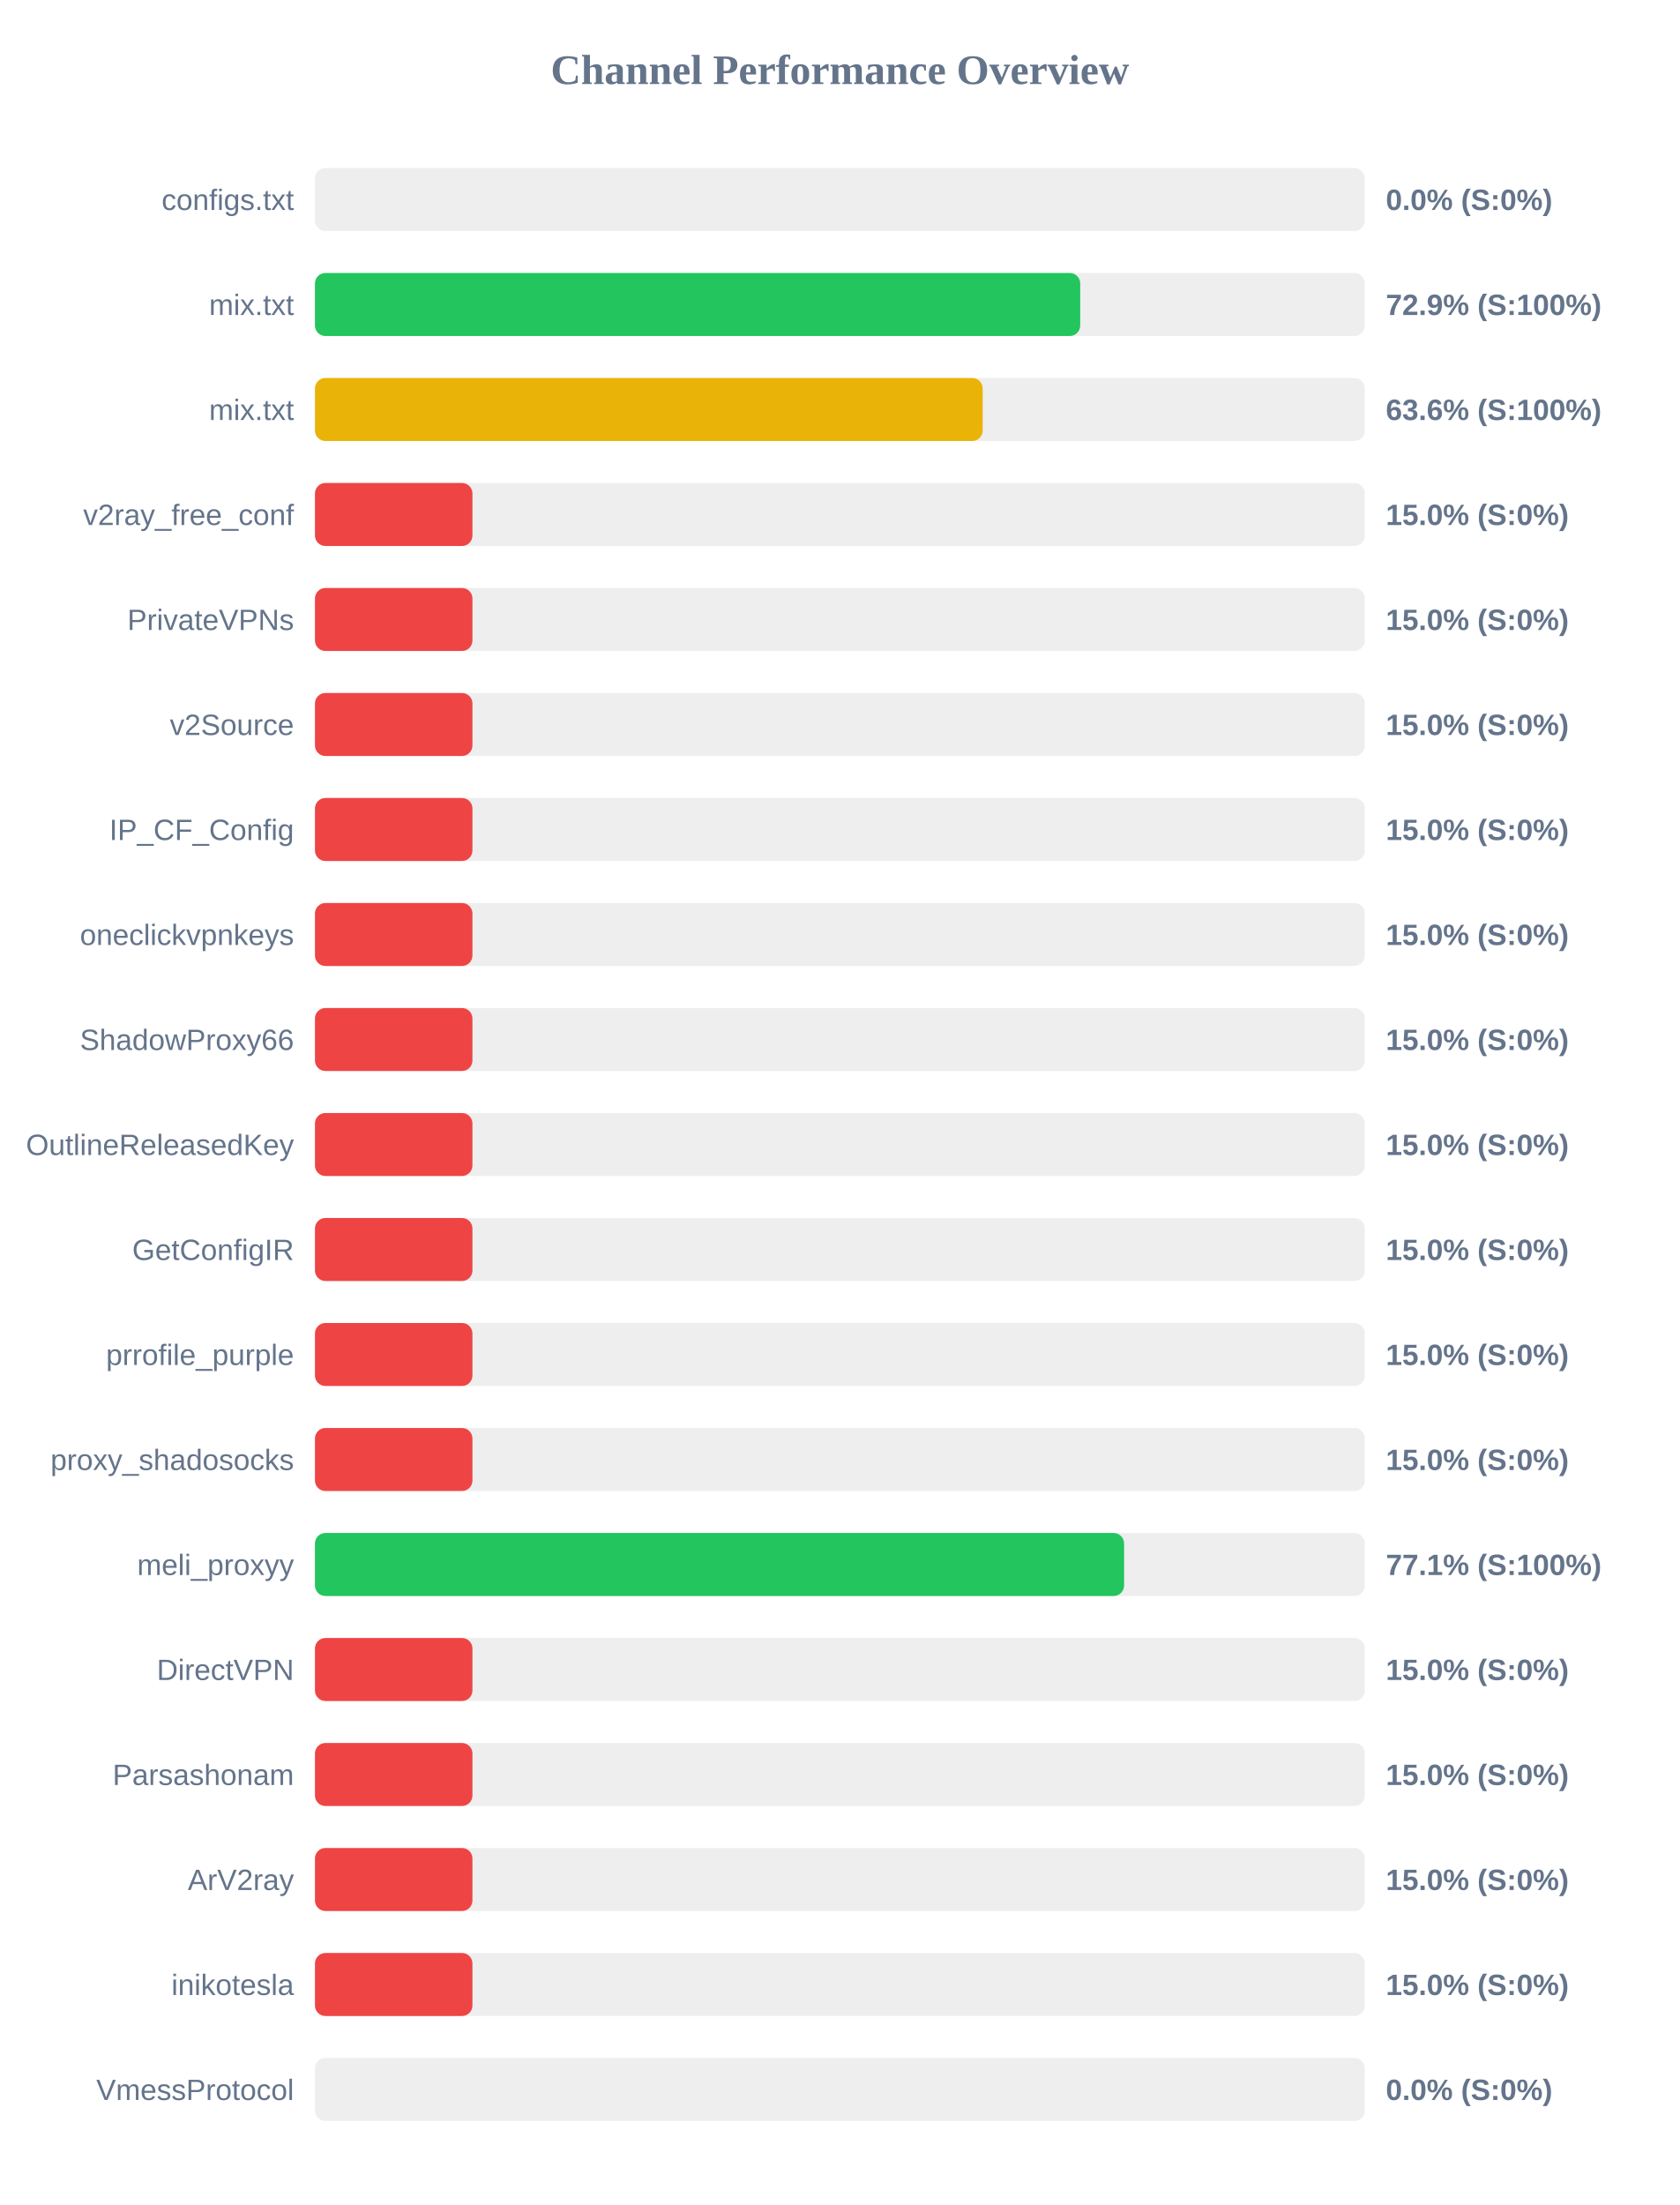
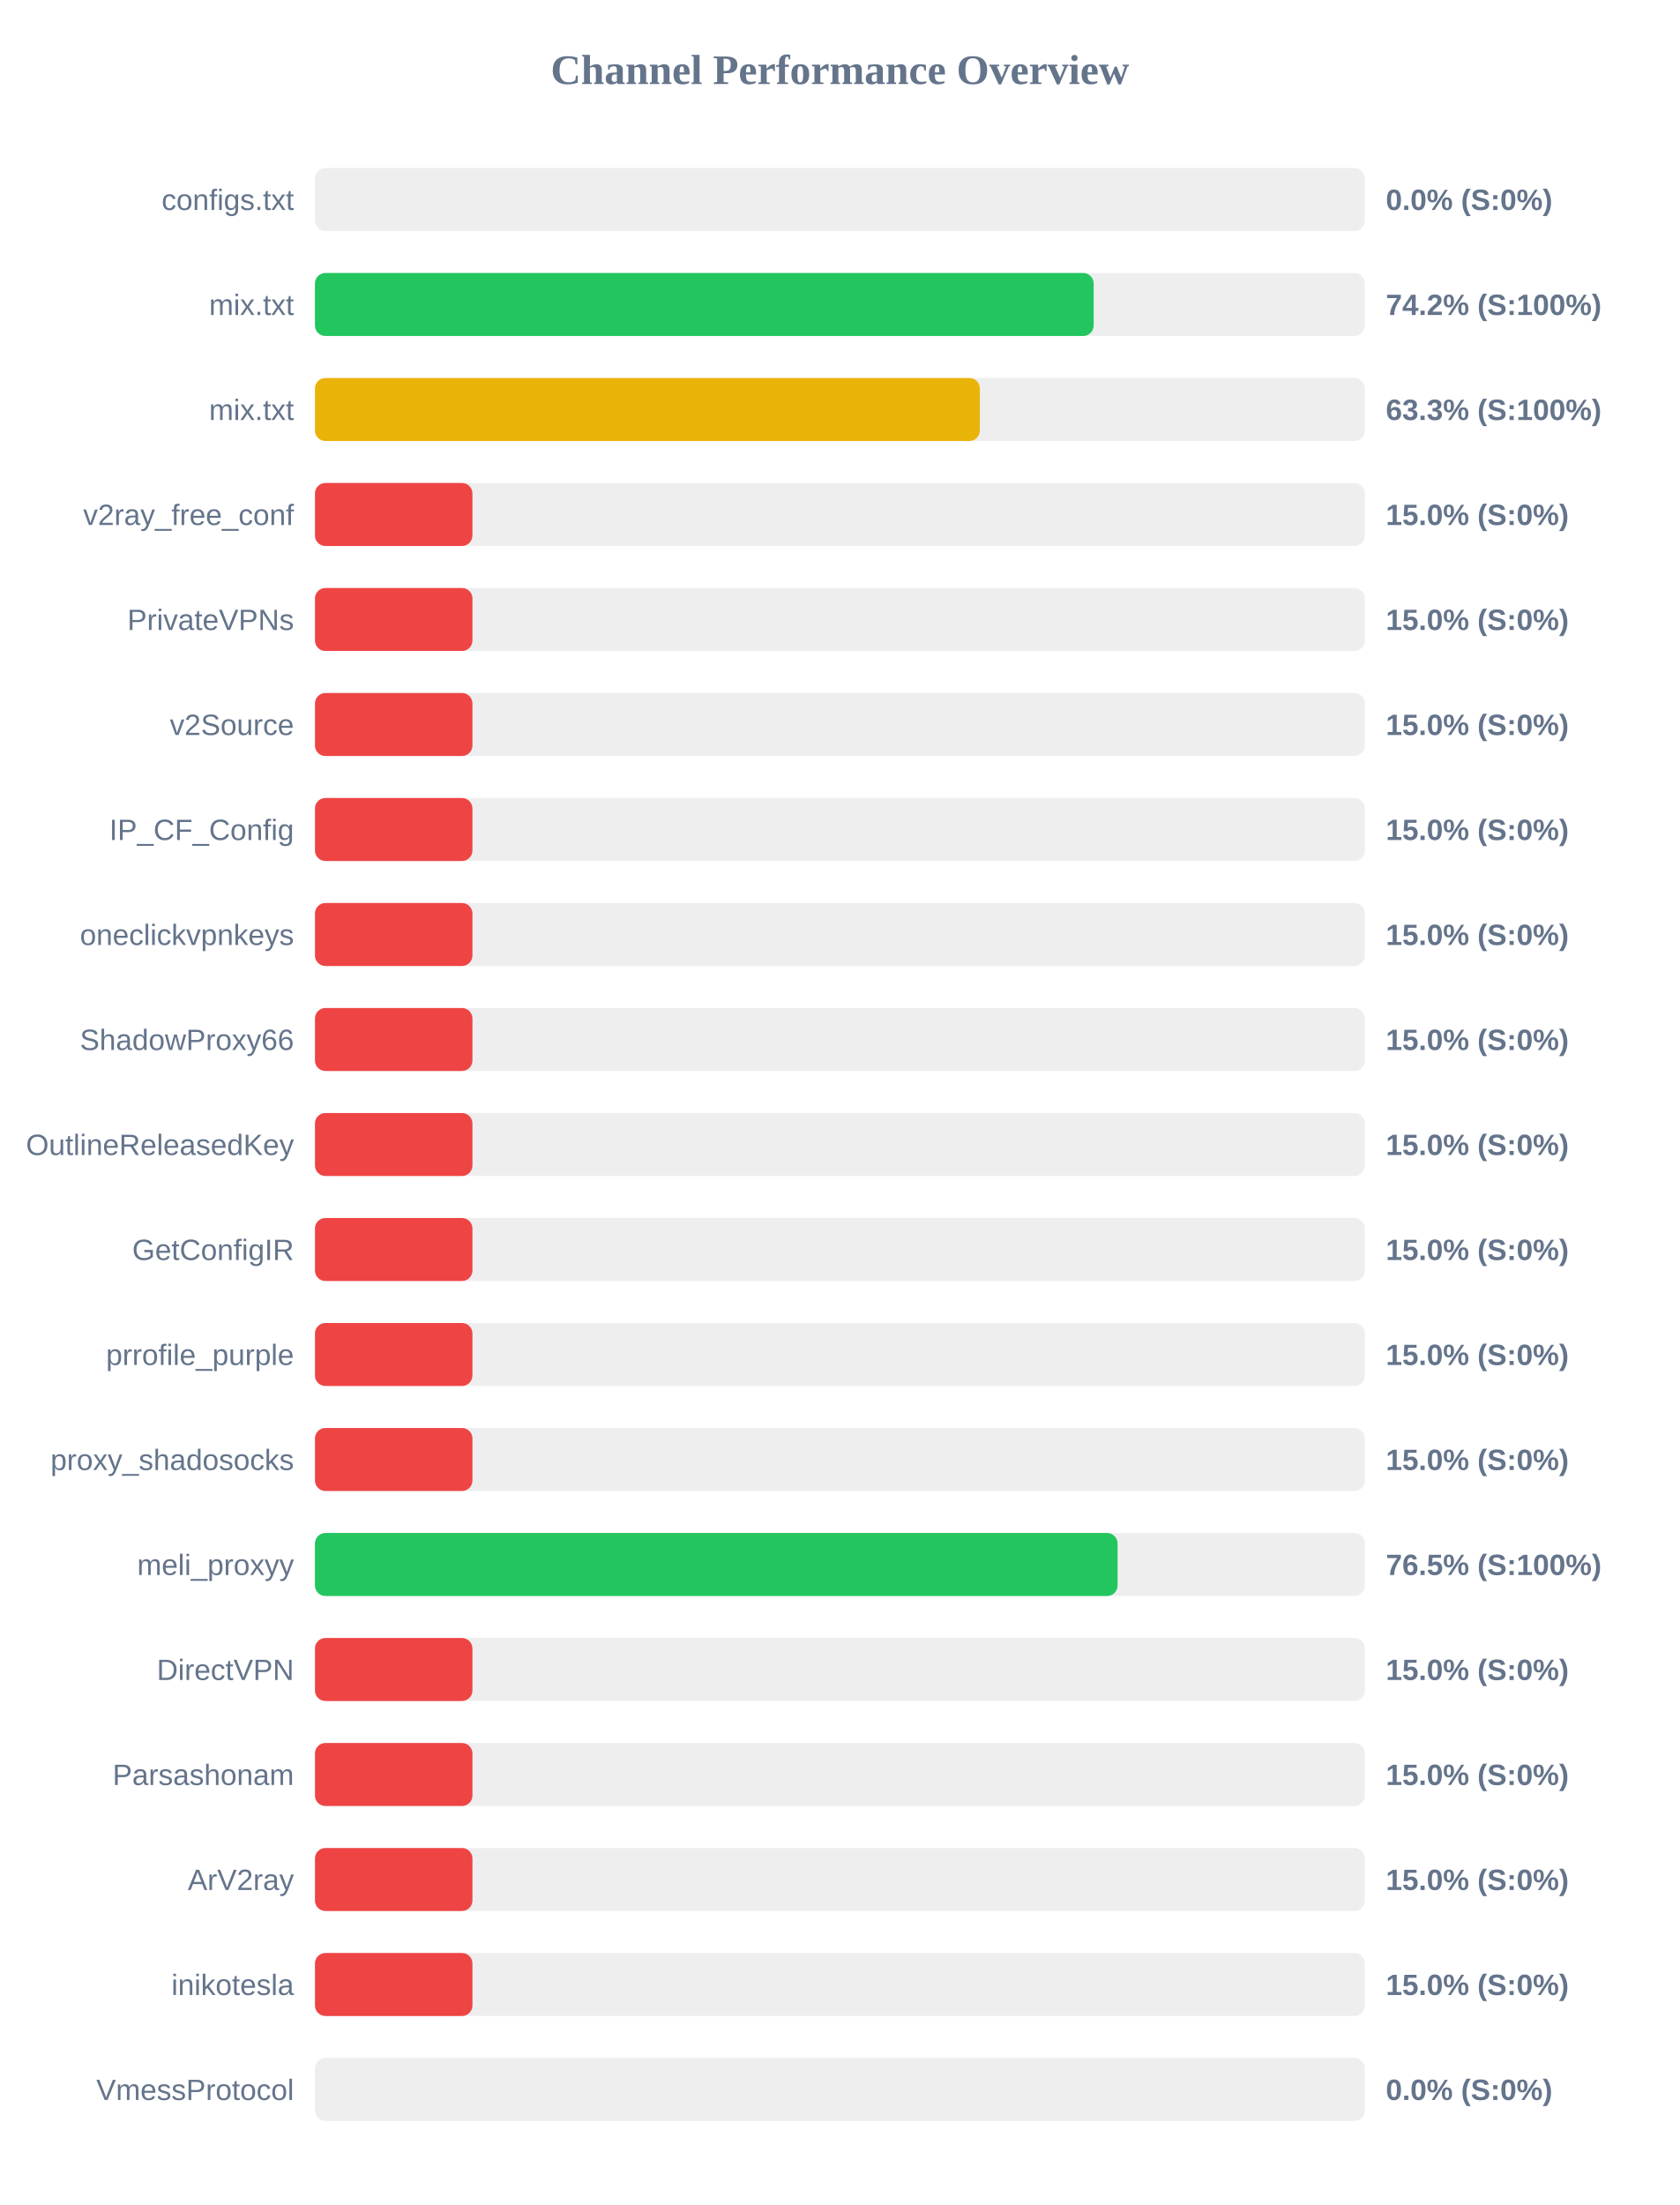
<svg xmlns="http://www.w3.org/2000/svg" width="800" height="1050" version="1.1">
  <style>
        .row { font: 14px Arial; fill: #64748b; }
        .score { font: bold 14px Arial; fill: #64748b; }
    </style>
  <text x="400" y="40" text-anchor="middle" font-size="20px" font-weight="bold" fill="#64748b">Channel Performance Overview</text>
  <rect x="150" y="80" width="500" height="30" fill="#eee" rx="5" />
  <rect x="150" y="80" width="0.0" height="30" fill="#ef4444" rx="5" />
  <text x="140" y="100" text-anchor="end" class="row">configs.txt</text>
  <text x="660" y="100" text-anchor="start" class="score">0.0% (S:0%)</text>
  <rect x="150" y="130" width="500" height="30" fill="#eee" rx="5" />
-   <rect x="150" y="130" width="364.45" height="30" fill="#22c55e" rx="5" />
+   <rect x="150" y="130" width="370.85" height="30" fill="#22c55e" rx="5" />
  <text x="140" y="150" text-anchor="end" class="row">mix.txt</text>
-   <text x="660" y="150" text-anchor="start" class="score">72.9% (S:100%)</text>
+   <text x="660" y="150" text-anchor="start" class="score">74.2% (S:100%)</text>
  <rect x="150" y="180" width="500" height="30" fill="#eee" rx="5" />
-   <rect x="150" y="180" width="318.0" height="30" fill="#eab308" rx="5" />
+   <rect x="150" y="180" width="316.65" height="30" fill="#eab308" rx="5" />
  <text x="140" y="200" text-anchor="end" class="row">mix.txt</text>
-   <text x="660" y="200" text-anchor="start" class="score">63.6% (S:100%)</text>
+   <text x="660" y="200" text-anchor="start" class="score">63.3% (S:100%)</text>
  <rect x="150" y="230" width="500" height="30" fill="#eee" rx="5" />
  <rect x="150" y="230" width="75.0" height="30" fill="#ef4444" rx="5" />
  <text x="140" y="250" text-anchor="end" class="row">v2ray_free_conf</text>
  <text x="660" y="250" text-anchor="start" class="score">15.0% (S:0%)</text>
  <rect x="150" y="280" width="500" height="30" fill="#eee" rx="5" />
  <rect x="150" y="280" width="75.0" height="30" fill="#ef4444" rx="5" />
  <text x="140" y="300" text-anchor="end" class="row">PrivateVPNs</text>
  <text x="660" y="300" text-anchor="start" class="score">15.0% (S:0%)</text>
  <rect x="150" y="330" width="500" height="30" fill="#eee" rx="5" />
  <rect x="150" y="330" width="75.0" height="30" fill="#ef4444" rx="5" />
  <text x="140" y="350" text-anchor="end" class="row">v2Source</text>
  <text x="660" y="350" text-anchor="start" class="score">15.0% (S:0%)</text>
  <rect x="150" y="380" width="500" height="30" fill="#eee" rx="5" />
  <rect x="150" y="380" width="75.0" height="30" fill="#ef4444" rx="5" />
  <text x="140" y="400" text-anchor="end" class="row">IP_CF_Config</text>
  <text x="660" y="400" text-anchor="start" class="score">15.0% (S:0%)</text>
  <rect x="150" y="430" width="500" height="30" fill="#eee" rx="5" />
  <rect x="150" y="430" width="75.0" height="30" fill="#ef4444" rx="5" />
  <text x="140" y="450" text-anchor="end" class="row">oneclickvpnkeys</text>
  <text x="660" y="450" text-anchor="start" class="score">15.0% (S:0%)</text>
  <rect x="150" y="480" width="500" height="30" fill="#eee" rx="5" />
  <rect x="150" y="480" width="75.0" height="30" fill="#ef4444" rx="5" />
  <text x="140" y="500" text-anchor="end" class="row">ShadowProxy66</text>
  <text x="660" y="500" text-anchor="start" class="score">15.0% (S:0%)</text>
  <rect x="150" y="530" width="500" height="30" fill="#eee" rx="5" />
  <rect x="150" y="530" width="75.0" height="30" fill="#ef4444" rx="5" />
  <text x="140" y="550" text-anchor="end" class="row">OutlineReleasedKey</text>
  <text x="660" y="550" text-anchor="start" class="score">15.0% (S:0%)</text>
  <rect x="150" y="580" width="500" height="30" fill="#eee" rx="5" />
  <rect x="150" y="580" width="75.0" height="30" fill="#ef4444" rx="5" />
  <text x="140" y="600" text-anchor="end" class="row">GetConfigIR</text>
  <text x="660" y="600" text-anchor="start" class="score">15.0% (S:0%)</text>
  <rect x="150" y="630" width="500" height="30" fill="#eee" rx="5" />
  <rect x="150" y="630" width="75.0" height="30" fill="#ef4444" rx="5" />
  <text x="140" y="650" text-anchor="end" class="row">prrofile_purple</text>
  <text x="660" y="650" text-anchor="start" class="score">15.0% (S:0%)</text>
  <rect x="150" y="680" width="500" height="30" fill="#eee" rx="5" />
  <rect x="150" y="680" width="75.0" height="30" fill="#ef4444" rx="5" />
  <text x="140" y="700" text-anchor="end" class="row">proxy_shadosocks</text>
  <text x="660" y="700" text-anchor="start" class="score">15.0% (S:0%)</text>
  <rect x="150" y="730" width="500" height="30" fill="#eee" rx="5" />
-   <rect x="150" y="730" width="385.35" height="30" fill="#22c55e" rx="5" />
+   <rect x="150" y="730" width="382.25" height="30" fill="#22c55e" rx="5" />
  <text x="140" y="750" text-anchor="end" class="row">meli_proxyy</text>
-   <text x="660" y="750" text-anchor="start" class="score">77.1% (S:100%)</text>
+   <text x="660" y="750" text-anchor="start" class="score">76.5% (S:100%)</text>
  <rect x="150" y="780" width="500" height="30" fill="#eee" rx="5" />
  <rect x="150" y="780" width="75.0" height="30" fill="#ef4444" rx="5" />
  <text x="140" y="800" text-anchor="end" class="row">DirectVPN</text>
  <text x="660" y="800" text-anchor="start" class="score">15.0% (S:0%)</text>
  <rect x="150" y="830" width="500" height="30" fill="#eee" rx="5" />
  <rect x="150" y="830" width="75.0" height="30" fill="#ef4444" rx="5" />
  <text x="140" y="850" text-anchor="end" class="row">Parsashonam</text>
  <text x="660" y="850" text-anchor="start" class="score">15.0% (S:0%)</text>
  <rect x="150" y="880" width="500" height="30" fill="#eee" rx="5" />
  <rect x="150" y="880" width="75.0" height="30" fill="#ef4444" rx="5" />
  <text x="140" y="900" text-anchor="end" class="row">ArV2ray</text>
  <text x="660" y="900" text-anchor="start" class="score">15.0% (S:0%)</text>
  <rect x="150" y="930" width="500" height="30" fill="#eee" rx="5" />
  <rect x="150" y="930" width="75.0" height="30" fill="#ef4444" rx="5" />
  <text x="140" y="950" text-anchor="end" class="row">inikotesla</text>
  <text x="660" y="950" text-anchor="start" class="score">15.0% (S:0%)</text>
  <rect x="150" y="980" width="500" height="30" fill="#eee" rx="5" />
  <rect x="150" y="980" width="0.0" height="30" fill="#ef4444" rx="5" />
  <text x="140" y="1000" text-anchor="end" class="row">VmessProtocol</text>
  <text x="660" y="1000" text-anchor="start" class="score">0.0% (S:0%)</text>
</svg>
